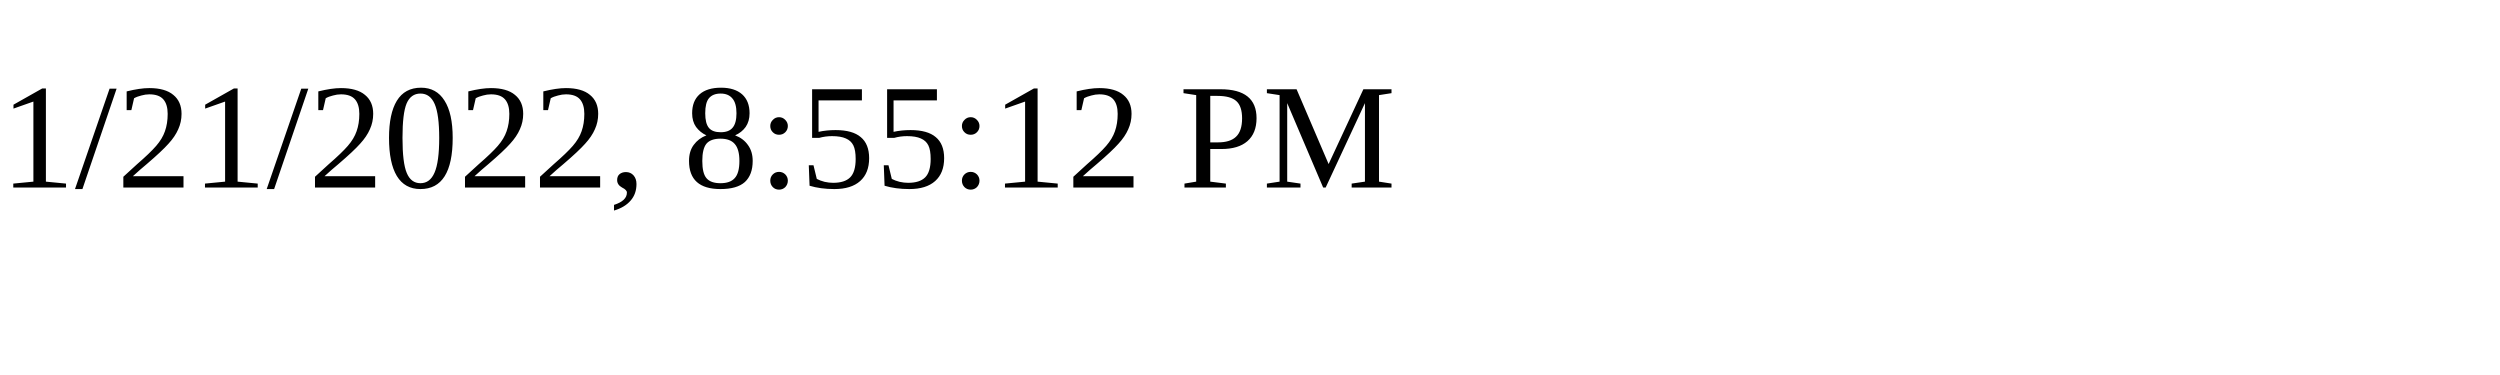
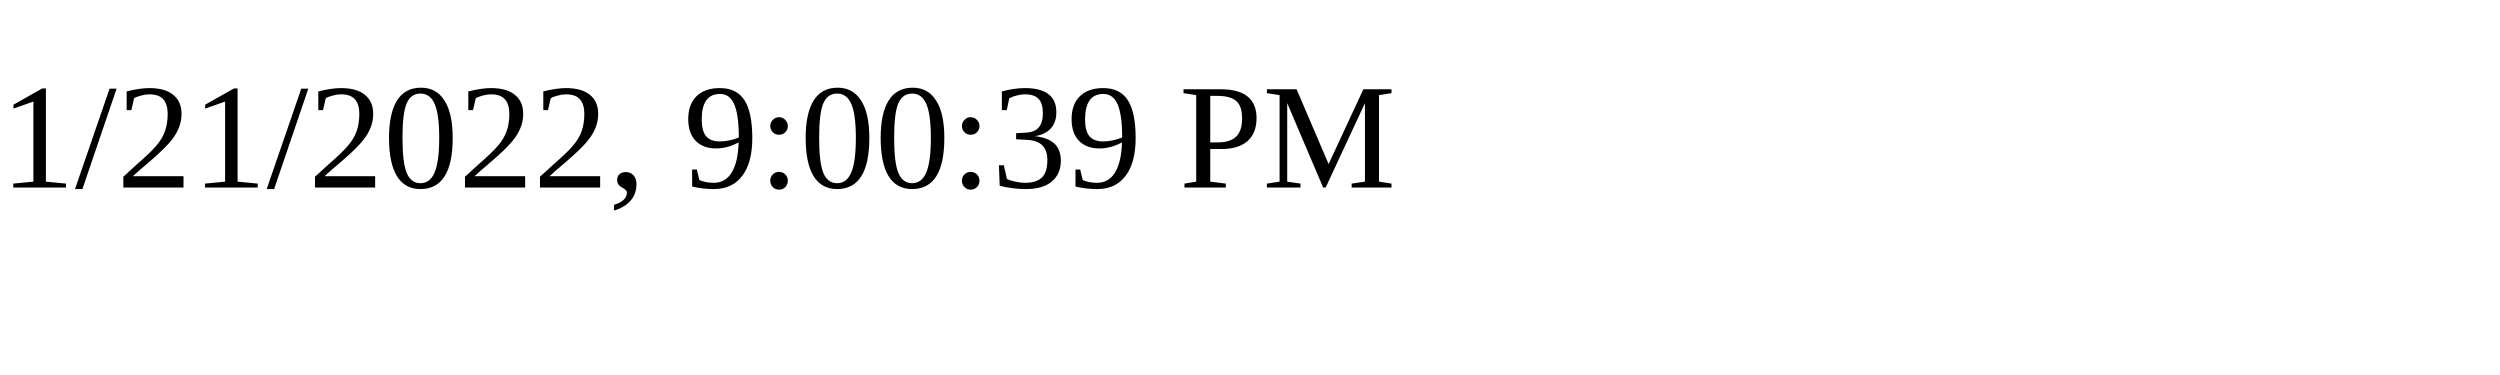
<svg xmlns="http://www.w3.org/2000/svg" height="30" width="200">
-   <text x="0" y="15">1/21/2022, 8:55:12 PM</text>
+   <text x="0" y="15">1/21/2022, 9:00:39 PM</text>
</svg>
